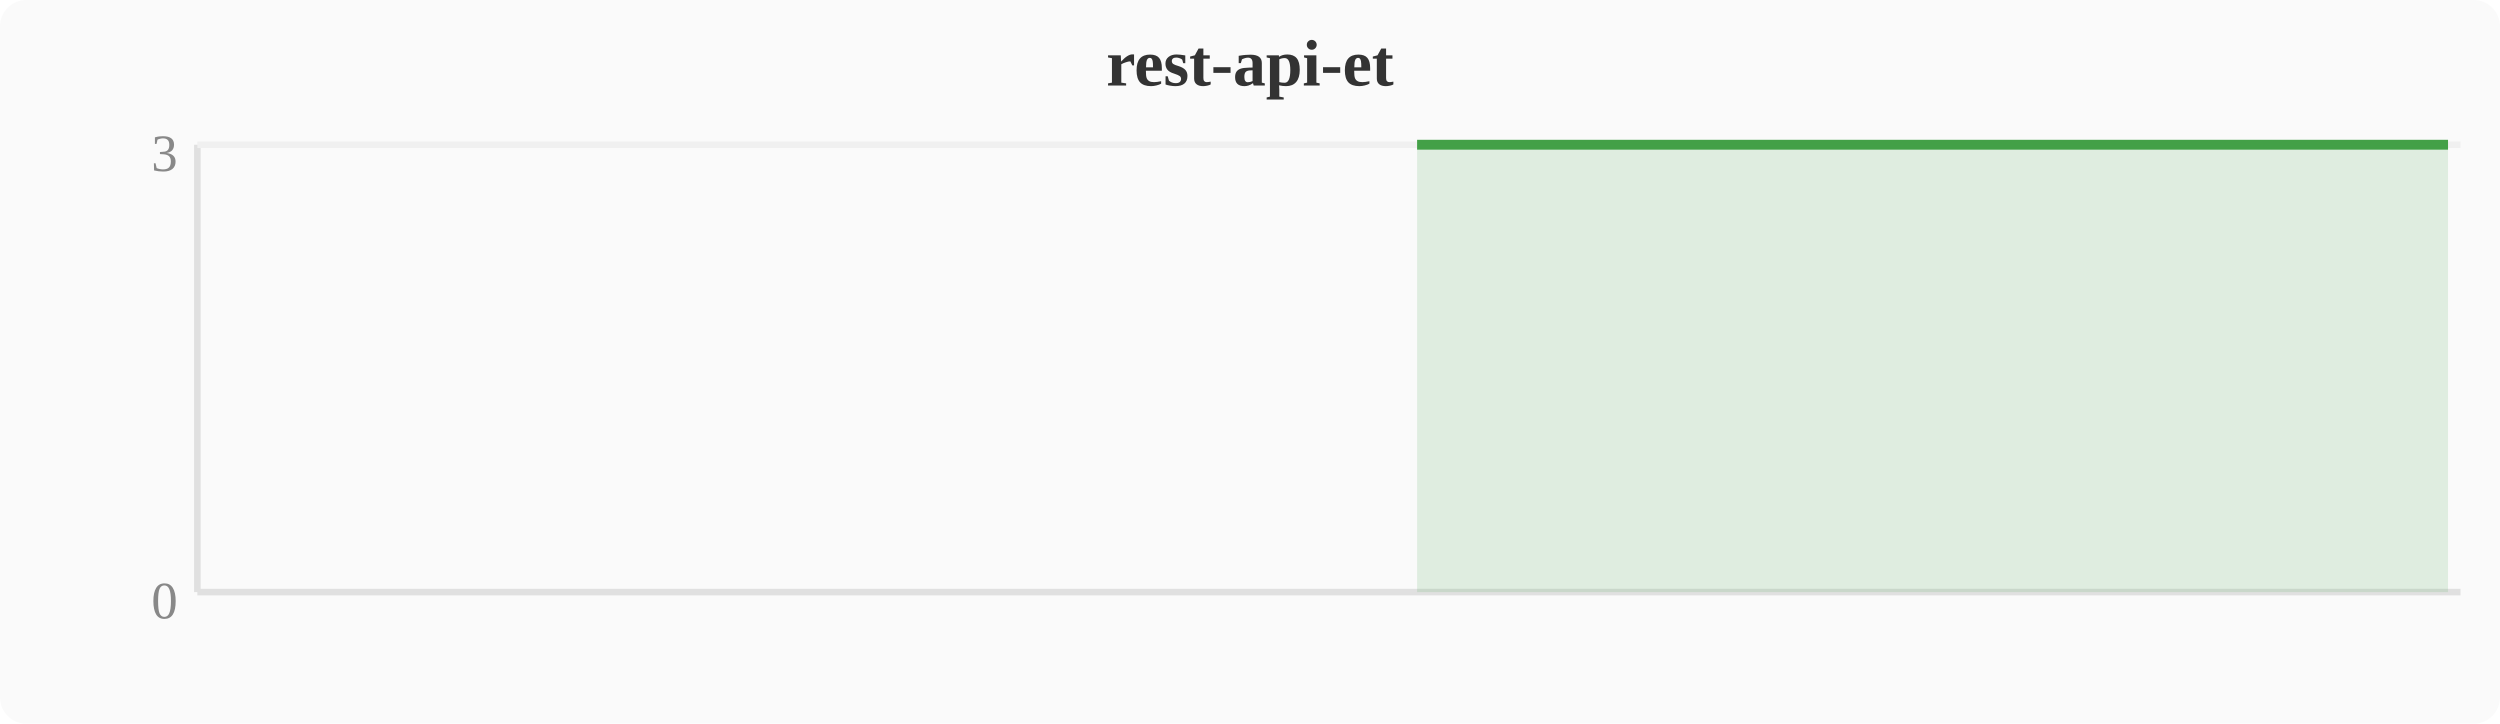
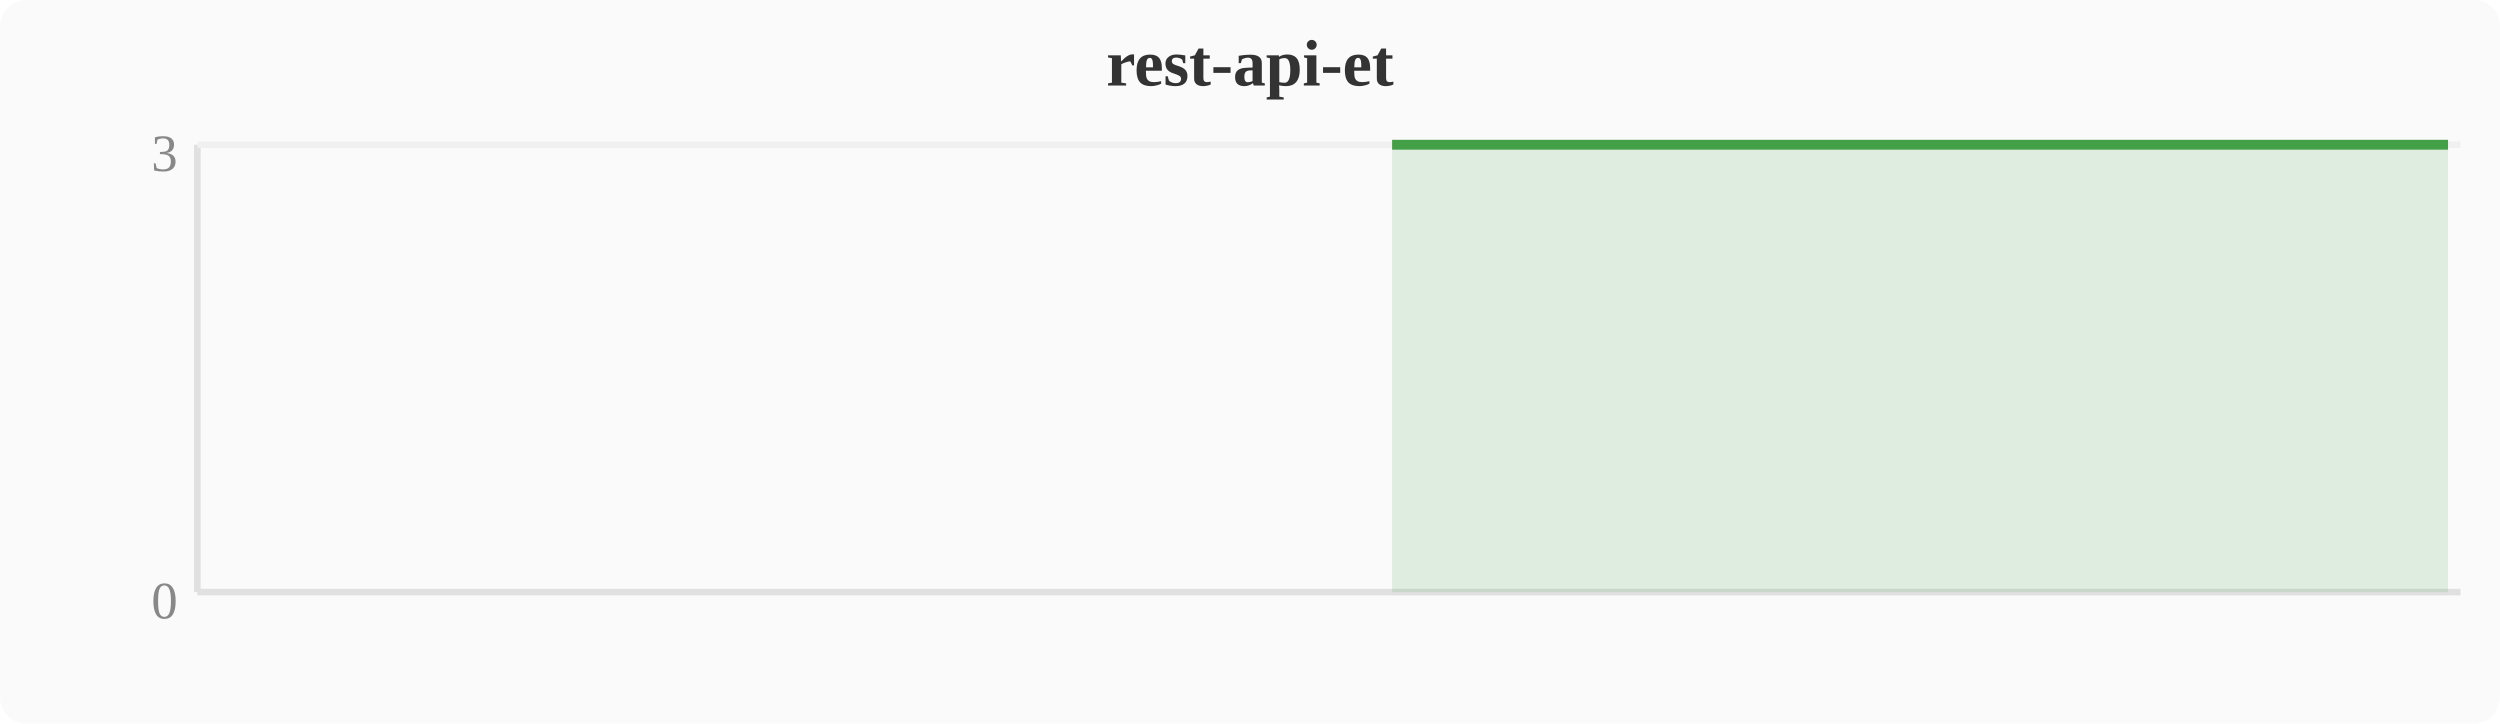
<svg xmlns="http://www.w3.org/2000/svg" width="380" height="110" viewBox="0 0 380 110">
  <rect width="380" height="110" fill="#fafafa" rx="4" />
  <text x="190" y="13" text-anchor="middle" font-size="10" font-weight="bold" fill="#333">rest-api-et</text>
  <line x1="30" y1="22" x2="30" y2="90" stroke="#e0e0e0" stroke-width="1" />
  <line x1="30" y1="90" x2="374" y2="90" stroke="#e0e0e0" stroke-width="1" />
  <line x1="30" y1="22" x2="374" y2="22" stroke="#f0f0f0" stroke-width="1" />
  <text x="27" y="94" text-anchor="end" font-size="8" fill="#888">0</text>
  <text x="27" y="26" text-anchor="end" font-size="8" fill="#888">3</text>
-   <polygon points="215.4,22.0 219.2,22.0 223.0,22.0 226.8,22.0 230.7,22.0 234.5,22.0 238.3,22.0 242.1,22.0 246.0,22.0 249.8,22.0 253.6,22.0 257.4,22.0 261.2,22.0 265.1,22.0 268.9,22.0 272.7,22.0 276.5,22.0 280.4,22.0 284.2,22.0 288.0,22.0 291.8,22.0 295.6,22.0 299.5,22.0 303.3,22.0 307.1,22.0 310.9,22.0 314.8,22.0 318.6,22.0 322.4,22.0 326.2,22.0 330.0,22.0 333.9,22.0 337.7,22.0 341.5,22.0 345.3,22.0 349.2,22.0 353.0,22.0 356.8,22.0 360.6,22.0 364.4,22.0 368.3,22.0 372.1,22.0 372.1,90 215.4,90" fill="#43a047" opacity="0.15" />
-   <polyline points="215.4,22.0 219.2,22.0 223.0,22.0 226.8,22.0 230.7,22.0 234.5,22.0 238.3,22.0 242.1,22.0 246.0,22.0 249.8,22.0 253.6,22.0 257.4,22.0 261.2,22.0 265.1,22.0 268.9,22.0 272.7,22.0 276.5,22.0 280.4,22.0 284.2,22.0 288.0,22.0 291.8,22.0 295.6,22.0 299.5,22.0 303.3,22.0 307.1,22.0 310.9,22.0 314.8,22.0 318.6,22.0 322.4,22.0 326.2,22.0 330.0,22.0 333.9,22.0 337.7,22.0 341.5,22.0 345.3,22.0 349.2,22.0 353.0,22.0 356.8,22.0 360.6,22.0 364.4,22.0 368.3,22.0 372.1,22.0" fill="none" stroke="#43a047" stroke-width="1.5" stroke-linejoin="round" />
+   <polygon points="211.6,22.0 215.4,22.0 219.2,22.0 223.0,22.0 226.8,22.0 230.7,22.0 234.5,22.0 238.3,22.0 242.1,22.0 246.0,22.0 249.8,22.0 253.6,22.0 257.4,22.0 261.2,22.0 265.1,22.0 268.9,22.0 272.7,22.0 276.5,22.0 280.4,22.0 284.2,22.0 288.0,22.0 291.8,22.0 295.6,22.0 299.5,22.0 303.3,22.0 307.1,22.0 310.9,22.0 314.8,22.0 318.6,22.0 322.4,22.0 326.2,22.0 330.0,22.0 333.9,22.0 337.7,22.0 341.5,22.0 345.3,22.0 349.2,22.0 353.0,22.0 356.8,22.0 360.6,22.0 364.4,22.0 368.3,22.0 372.1,22.0 372.1,90 211.6,90" fill="#43a047" opacity="0.15" />
+   <polyline points="211.6,22.0 215.4,22.0 219.2,22.0 223.0,22.0 226.8,22.0 230.7,22.0 234.5,22.0 238.3,22.0 242.1,22.0 246.0,22.0 249.8,22.0 253.6,22.0 257.4,22.0 261.2,22.0 265.1,22.0 268.9,22.0 272.7,22.0 276.5,22.0 280.4,22.0 284.2,22.0 288.0,22.0 291.8,22.0 295.6,22.0 299.5,22.0 303.3,22.0 307.1,22.0 310.9,22.0 314.8,22.0 318.6,22.0 322.4,22.0 326.2,22.0 330.0,22.0 333.9,22.0 337.7,22.0 341.5,22.0 345.3,22.0 349.2,22.0 353.0,22.0 356.8,22.0 360.6,22.0 364.4,22.0 368.3,22.0 372.1,22.0" fill="none" stroke="#43a047" stroke-width="1.5" stroke-linejoin="round" />
</svg>
